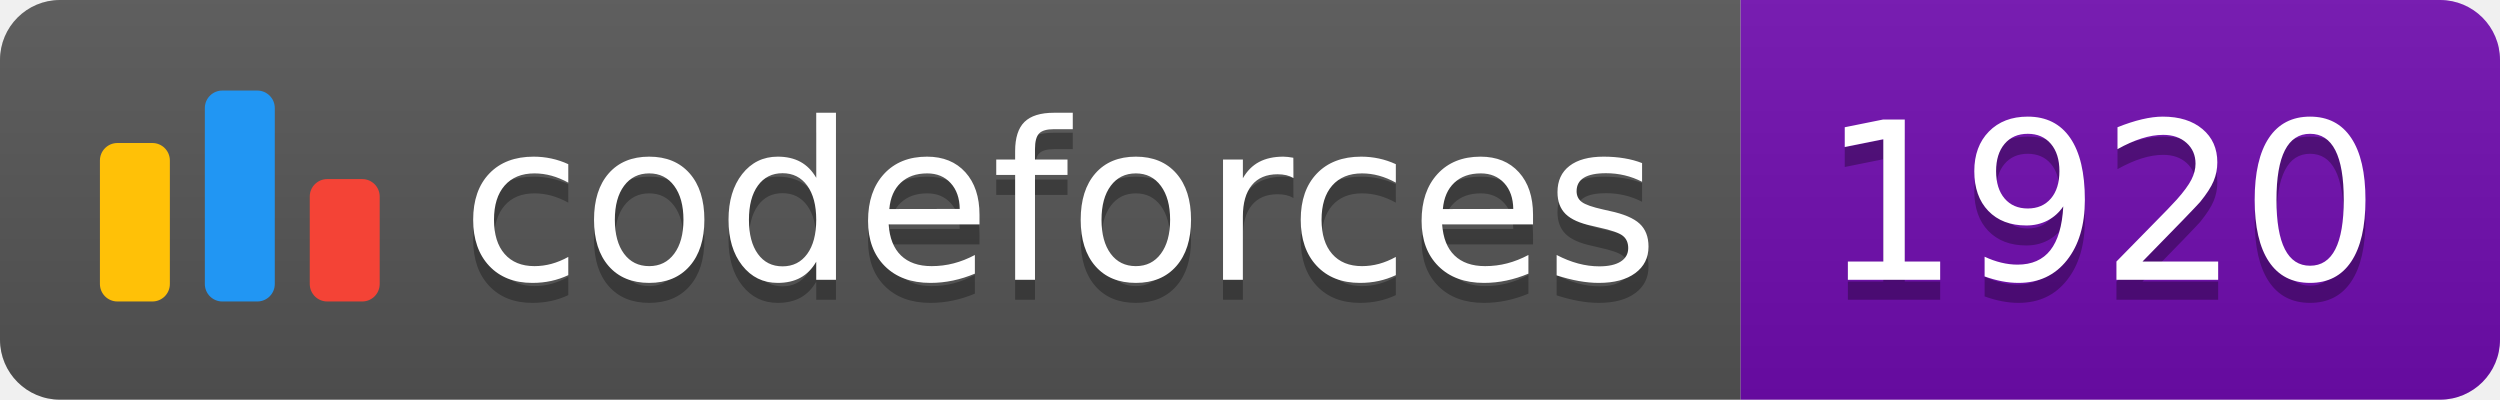
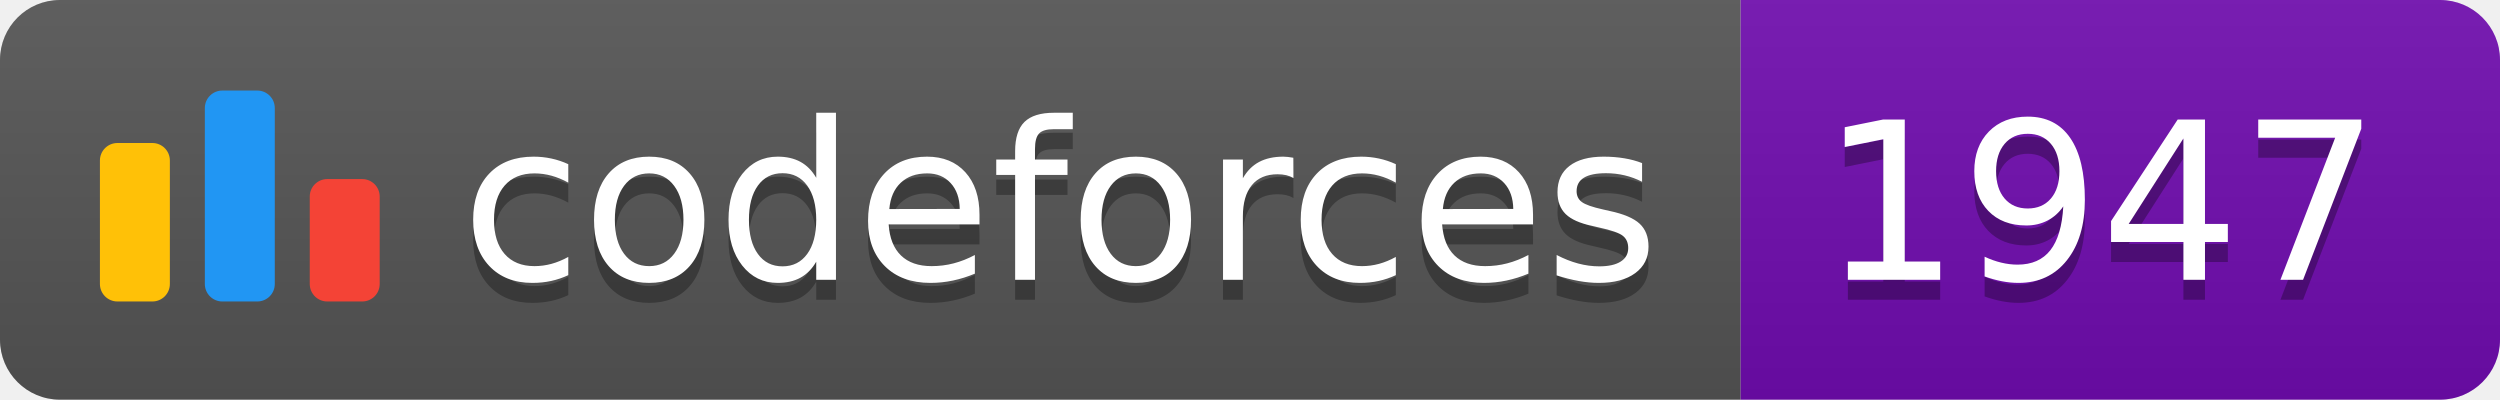
<svg xmlns="http://www.w3.org/2000/svg" width="125.1" height="20">
  <linearGradient id="smooth" x2="0" y2="100%">
    <stop offset="0" stop-color="#bbb" stop-opacity=".1" />
    <stop offset="1" stop-opacity=".1" />
  </linearGradient>
  <clipPath id="round">
    <rect width="125.1" height="20" rx="3" fill="#fff" />
  </clipPath>
  <g clip-path="url(#round)">
    <rect width="87.1" height="20" fill="#555" />
    <rect x="87.1" width="38.0" height="20" fill="#700CB0" />
    <rect width="125.1" height="20" fill="url(#smooth)" />
  </g>
  <g fill="#fff" text-anchor="middle" font-family="DejaVu Sans,Verdana,Geneva,sans-serif" font-size="110">
    <svg x="5" y="3" class="logo" width="14" height="14" viewBox="0 0 32 25" fill="none">
      <rect y="6" width="8" height="18.125" rx="2" fill="#FFC107" />
      <rect x="24" y="10.125" width="8" height="14" rx="2" fill="#F44336" />
      <rect x="12" width="8" height="24.125" rx="2" fill="#2196F3" />
    </svg>
    <text x="530.5" y="150" fill="#010101" fill-opacity=".3" transform="scale(0.1)" textLength="601.0" lengthAdjust="spacing">codeforces
        </text>
    <text x="530.5" y="140" transform="scale(0.1)" textLength="601.0" lengthAdjust="spacing">codeforces</text>
-     <text x="1051.0" y="150" fill="#010101" fill-opacity=".3" transform="scale(0.1)" textLength="280.0" lengthAdjust="spacing">1920
+     <text x="1051.0" y="150" fill="#010101" fill-opacity=".3" transform="scale(0.1)" textLength="280.0" lengthAdjust="spacing">1947
        </text>
-     <text x="1051.0" y="140" transform="scale(0.1)" textLength="280.0" lengthAdjust="spacing">1920</text>
+     <text x="1051.0" y="140" transform="scale(0.1)" textLength="280.0" lengthAdjust="spacing">1947</text>
  </g>
</svg>
